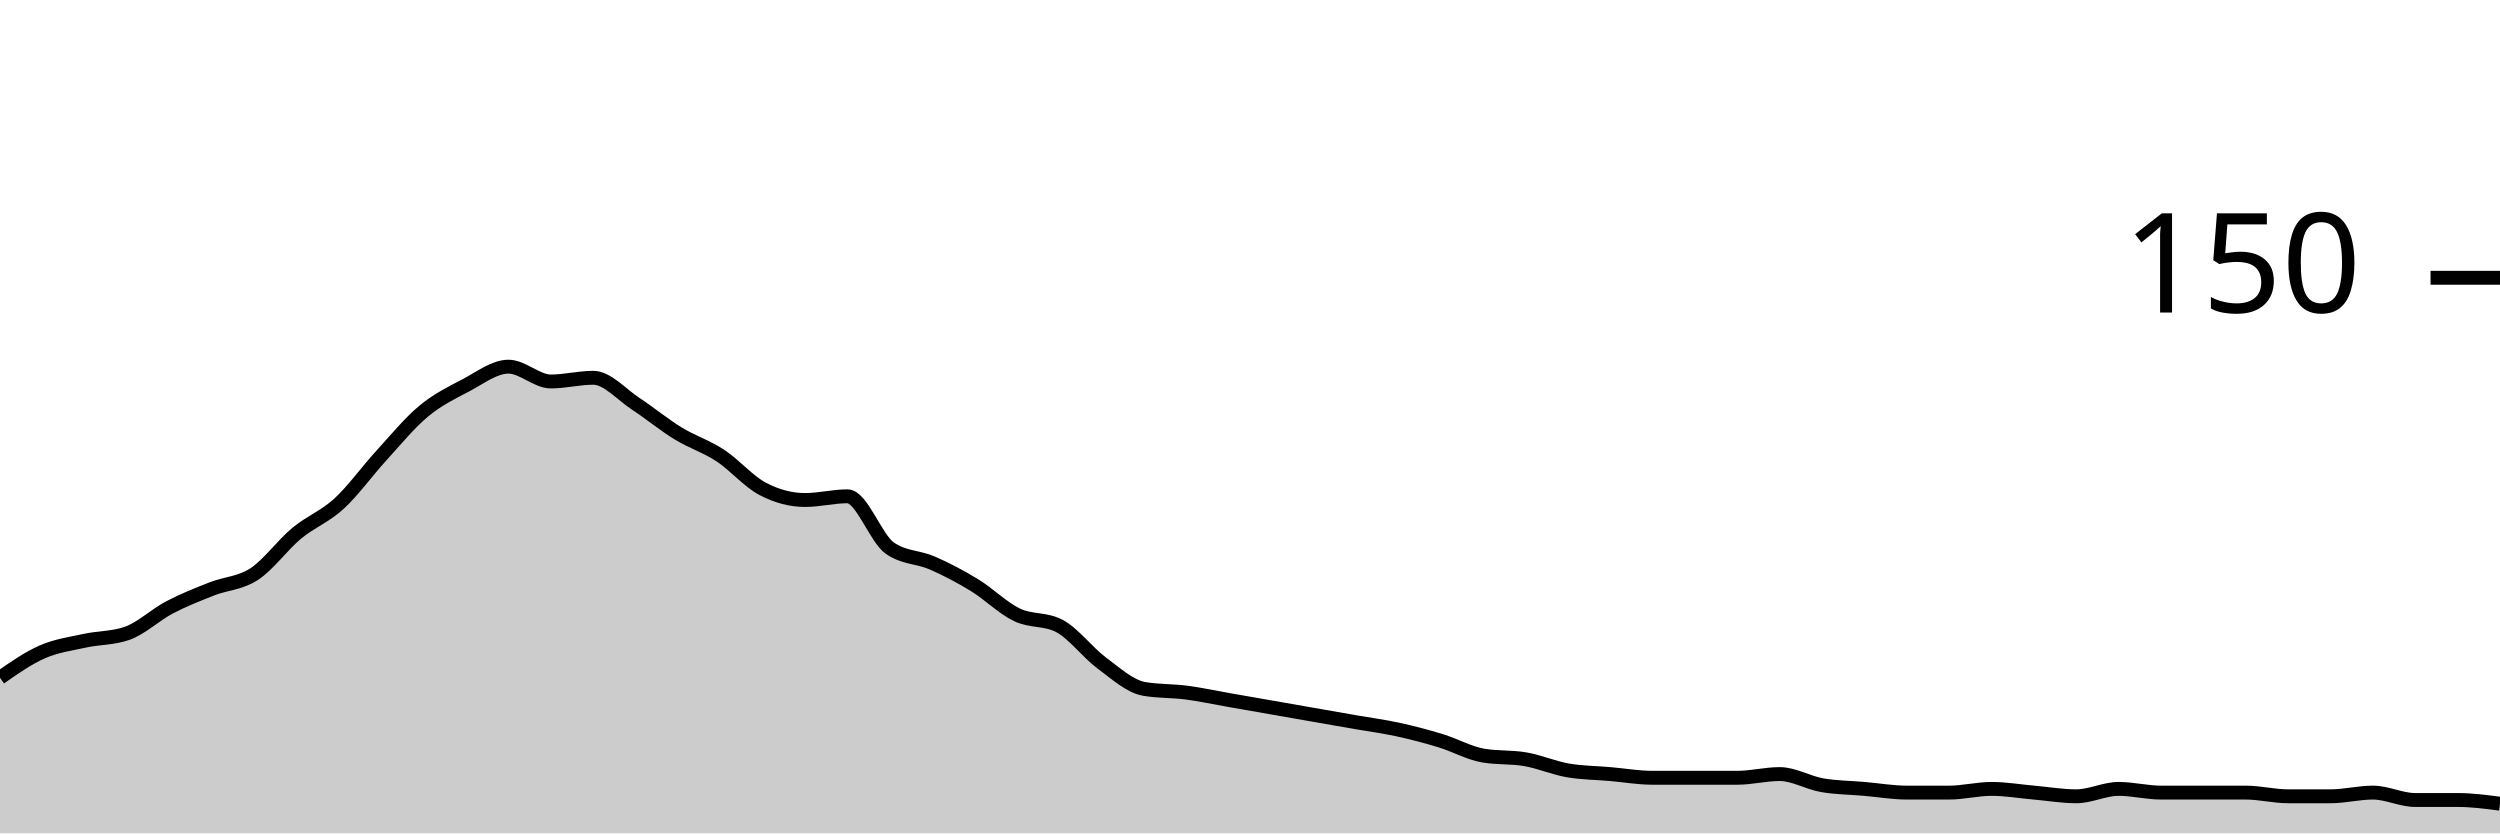
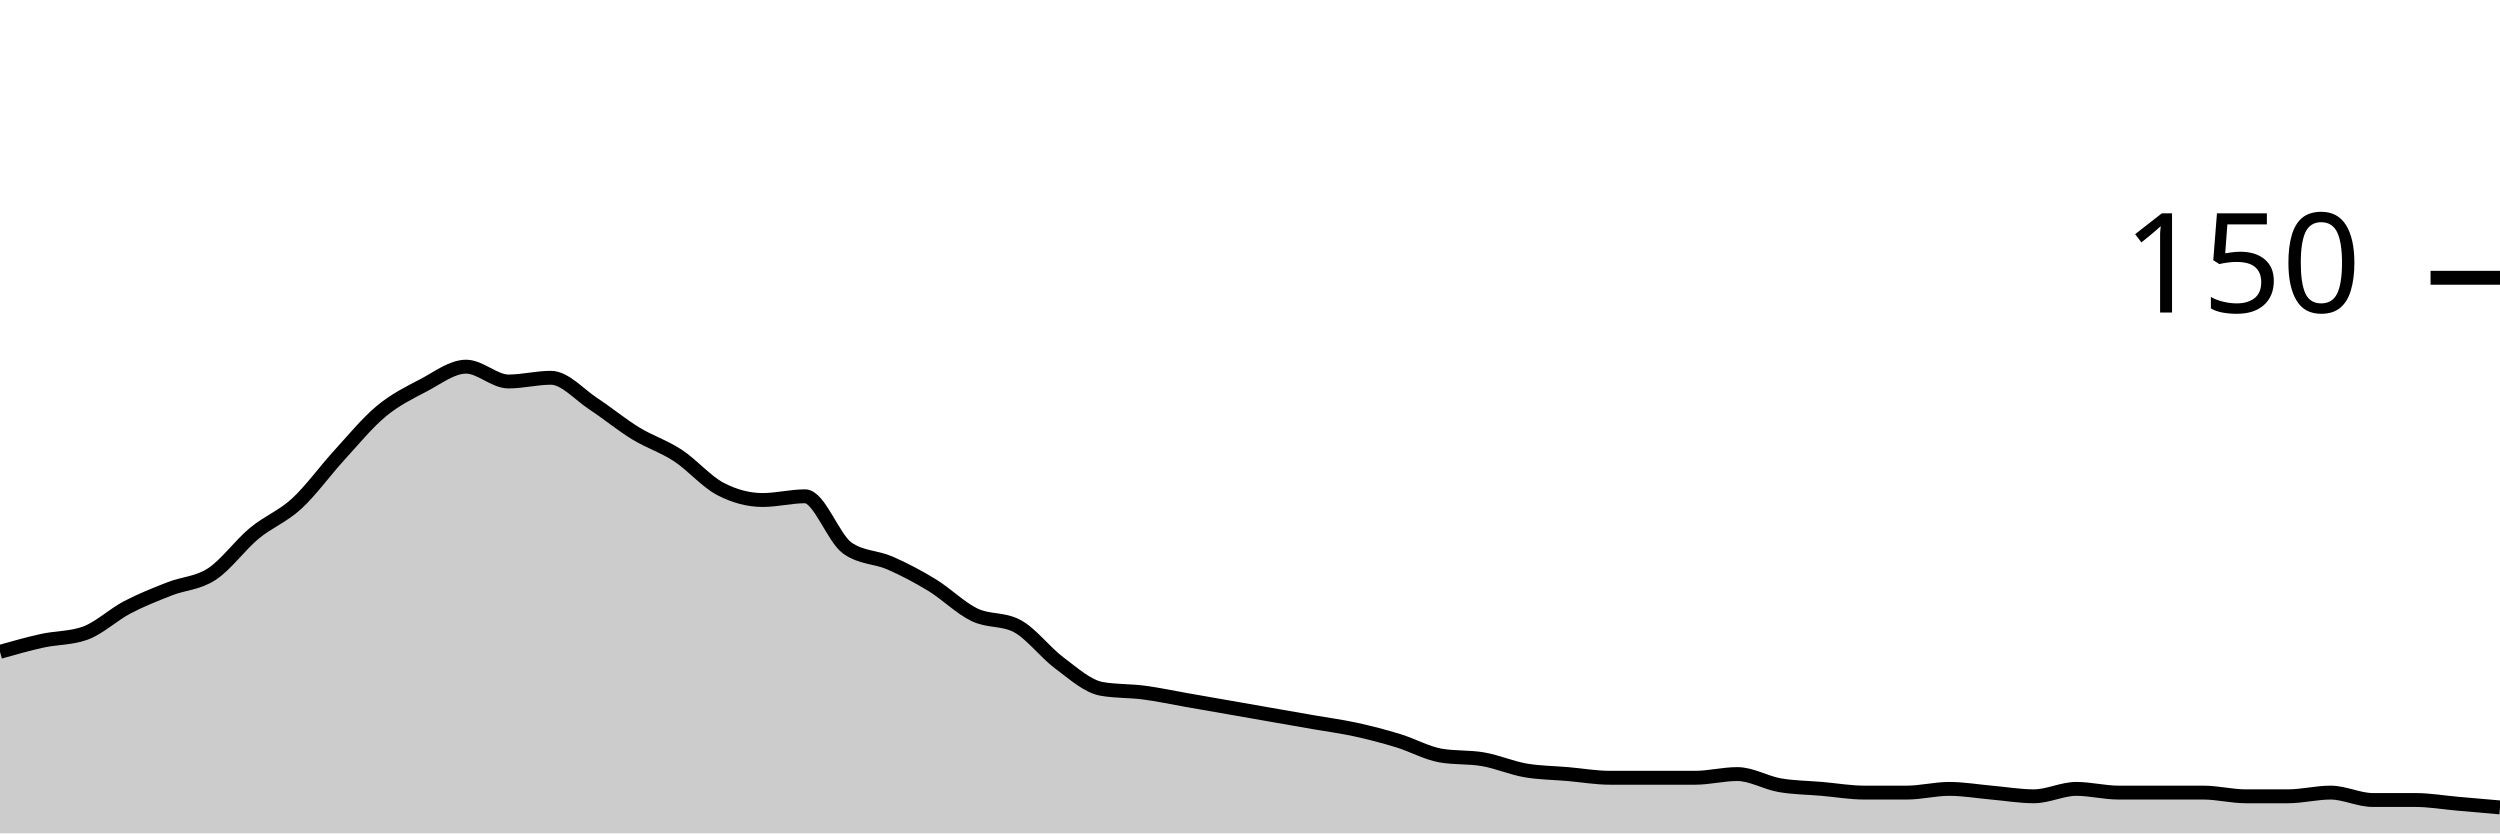
<svg xmlns="http://www.w3.org/2000/svg" viewBox="0 0 180 60">
  <g transform="translate(0,20)">
-     <path class="area" fill="rgba(0, 0, 0, 0.2)" d="M0,28.8C1.017,28.089,2.034,27.378,3.051,26.933C4.068,26.489,5.085,26.356,6.102,26.133C7.119,25.911,8.136,25.956,9.153,25.6C10.169,25.244,11.186,24.267,12.203,23.733C13.22,23.2,14.237,22.8,15.254,22.4C16.271,22,17.288,22,18.305,21.333C19.322,20.667,20.339,19.244,21.356,18.4C22.373,17.556,23.39,17.2,24.407,16.267C25.424,15.333,26.441,13.911,27.458,12.8C28.475,11.689,29.492,10.444,30.508,9.6C31.525,8.756,32.542,8.267,33.559,7.733C34.576,7.2,35.593,6.4,36.61,6.4C37.627,6.4,38.644,7.467,39.661,7.467C40.678,7.467,41.695,7.2,42.712,7.2C43.729,7.2,44.746,8.4,45.763,9.067C46.78,9.733,47.797,10.578,48.814,11.2C49.831,11.822,50.847,12.133,51.864,12.8C52.881,13.467,53.898,14.667,54.915,15.2C55.932,15.733,56.949,16,57.966,16C58.983,16,60,15.733,61.017,15.733C62.034,15.733,63.051,18.756,64.068,19.467C65.085,20.178,66.102,20.089,67.119,20.533C68.136,20.978,69.153,21.511,70.169,22.133C71.186,22.756,72.203,23.778,73.22,24.267C74.237,24.756,75.254,24.533,76.271,25.067C77.288,25.6,78.305,26.978,79.322,27.733C80.339,28.489,81.356,29.422,82.373,29.6C83.39,29.778,84.407,29.733,85.424,29.867C86.441,30,87.458,30.222,88.475,30.4C89.492,30.578,90.508,30.756,91.525,30.933C92.542,31.111,93.559,31.289,94.576,31.467C95.593,31.644,96.61,31.822,97.627,32C98.644,32.178,99.661,32.311,100.678,32.533C101.695,32.756,102.712,33.022,103.729,33.333C104.746,33.644,105.763,34.222,106.78,34.4C107.797,34.578,108.814,34.489,109.831,34.667C110.847,34.844,111.864,35.289,112.881,35.467C113.898,35.644,114.915,35.644,115.932,35.733C116.949,35.822,117.966,36,118.983,36C120,36,121.017,36,122.034,36C123.051,36,124.068,36,125.085,36C126.102,36,127.119,35.733,128.136,35.733C129.153,35.733,130.169,36.356,131.186,36.533C132.203,36.711,133.22,36.711,134.237,36.8C135.254,36.889,136.271,37.067,137.288,37.067C138.305,37.067,139.322,37.067,140.339,37.067C141.356,37.067,142.373,36.8,143.39,36.8C144.407,36.8,145.424,36.978,146.441,37.067C147.458,37.156,148.475,37.333,149.492,37.333C150.508,37.333,151.525,36.8,152.542,36.8C153.559,36.8,154.576,37.067,155.593,37.067C156.61,37.067,157.627,37.067,158.644,37.067C159.661,37.067,160.678,37.067,161.695,37.067C162.712,37.067,163.729,37.333,164.746,37.333C165.763,37.333,166.78,37.333,167.797,37.333C168.814,37.333,169.831,37.067,170.847,37.067C171.864,37.067,172.881,37.6,173.898,37.6C174.915,37.6,175.932,37.6,176.949,37.6C177.966,37.6,178.983,37.733,180,37.867L180,40C178.983,40,177.966,40,176.949,40C175.932,40,174.915,40,173.898,40C172.881,40,171.864,40,170.847,40C169.831,40,168.814,40,167.797,40C166.78,40,165.763,40,164.746,40C163.729,40,162.712,40,161.695,40C160.678,40,159.661,40,158.644,40C157.627,40,156.61,40,155.593,40C154.576,40,153.559,40,152.542,40C151.525,40,150.508,40,149.492,40C148.475,40,147.458,40,146.441,40C145.424,40,144.407,40,143.39,40C142.373,40,141.356,40,140.339,40C139.322,40,138.305,40,137.288,40C136.271,40,135.254,40,134.237,40C133.22,40,132.203,40,131.186,40C130.169,40,129.153,40,128.136,40C127.119,40,126.102,40,125.085,40C124.068,40,123.051,40,122.034,40C121.017,40,120,40,118.983,40C117.966,40,116.949,40,115.932,40C114.915,40,113.898,40,112.881,40C111.864,40,110.847,40,109.831,40C108.814,40,107.797,40,106.78,40C105.763,40,104.746,40,103.729,40C102.712,40,101.695,40,100.678,40C99.661,40,98.644,40,97.627,40C96.61,40,95.593,40,94.576,40C93.559,40,92.542,40,91.525,40C90.508,40,89.492,40,88.475,40C87.458,40,86.441,40,85.424,40C84.407,40,83.39,40,82.373,40C81.356,40,80.339,40,79.322,40C78.305,40,77.288,40,76.271,40C75.254,40,74.237,40,73.22,40C72.203,40,71.186,40,70.169,40C69.153,40,68.136,40,67.119,40C66.102,40,65.085,40,64.068,40C63.051,40,62.034,40,61.017,40C60,40,58.983,40,57.966,40C56.949,40,55.932,40,54.915,40C53.898,40,52.881,40,51.864,40C50.847,40,49.831,40,48.814,40C47.797,40,46.78,40,45.763,40C44.746,40,43.729,40,42.712,40C41.695,40,40.678,40,39.661,40C38.644,40,37.627,40,36.61,40C35.593,40,34.576,40,33.559,40C32.542,40,31.525,40,30.508,40C29.492,40,28.475,40,27.458,40C26.441,40,25.424,40,24.407,40C23.39,40,22.373,40,21.356,40C20.339,40,19.322,40,18.305,40C17.288,40,16.271,40,15.254,40C14.237,40,13.22,40,12.203,40C11.186,40,10.169,40,9.153,40C8.136,40,7.119,40,6.102,40C5.085,40,4.068,40,3.051,40C2.034,40,1.017,40,0,40Z" />
-     <path class="line" stroke="black" fill="none" d="M0,28.8C1.017,28.089,2.034,27.378,3.051,26.933C4.068,26.489,5.085,26.356,6.102,26.133C7.119,25.911,8.136,25.956,9.153,25.6C10.169,25.244,11.186,24.267,12.203,23.733C13.22,23.2,14.237,22.8,15.254,22.4C16.271,22,17.288,22,18.305,21.333C19.322,20.667,20.339,19.244,21.356,18.4C22.373,17.556,23.39,17.2,24.407,16.267C25.424,15.333,26.441,13.911,27.458,12.8C28.475,11.689,29.492,10.444,30.508,9.6C31.525,8.756,32.542,8.267,33.559,7.733C34.576,7.2,35.593,6.4,36.61,6.4C37.627,6.4,38.644,7.467,39.661,7.467C40.678,7.467,41.695,7.2,42.712,7.2C43.729,7.2,44.746,8.4,45.763,9.067C46.78,9.733,47.797,10.578,48.814,11.2C49.831,11.822,50.847,12.133,51.864,12.8C52.881,13.467,53.898,14.667,54.915,15.2C55.932,15.733,56.949,16,57.966,16C58.983,16,60,15.733,61.017,15.733C62.034,15.733,63.051,18.756,64.068,19.467C65.085,20.178,66.102,20.089,67.119,20.533C68.136,20.978,69.153,21.511,70.169,22.133C71.186,22.756,72.203,23.778,73.22,24.267C74.237,24.756,75.254,24.533,76.271,25.067C77.288,25.6,78.305,26.978,79.322,27.733C80.339,28.489,81.356,29.422,82.373,29.6C83.39,29.778,84.407,29.733,85.424,29.867C86.441,30,87.458,30.222,88.475,30.4C89.492,30.578,90.508,30.756,91.525,30.933C92.542,31.111,93.559,31.289,94.576,31.467C95.593,31.644,96.61,31.822,97.627,32C98.644,32.178,99.661,32.311,100.678,32.533C101.695,32.756,102.712,33.022,103.729,33.333C104.746,33.644,105.763,34.222,106.78,34.4C107.797,34.578,108.814,34.489,109.831,34.667C110.847,34.844,111.864,35.289,112.881,35.467C113.898,35.644,114.915,35.644,115.932,35.733C116.949,35.822,117.966,36,118.983,36C120,36,121.017,36,122.034,36C123.051,36,124.068,36,125.085,36C126.102,36,127.119,35.733,128.136,35.733C129.153,35.733,130.169,36.356,131.186,36.533C132.203,36.711,133.22,36.711,134.237,36.8C135.254,36.889,136.271,37.067,137.288,37.067C138.305,37.067,139.322,37.067,140.339,37.067C141.356,37.067,142.373,36.8,143.39,36.8C144.407,36.8,145.424,36.978,146.441,37.067C147.458,37.156,148.475,37.333,149.492,37.333C150.508,37.333,151.525,36.8,152.542,36.8C153.559,36.8,154.576,37.067,155.593,37.067C156.61,37.067,157.627,37.067,158.644,37.067C159.661,37.067,160.678,37.067,161.695,37.067C162.712,37.067,163.729,37.333,164.746,37.333C165.763,37.333,166.78,37.333,167.797,37.333C168.814,37.333,169.831,37.067,170.847,37.067C171.864,37.067,172.881,37.6,173.898,37.6C174.915,37.6,175.932,37.6,176.949,37.6C177.966,37.6,178.983,37.733,180,37.867" />
+     <path class="area" fill="rgba(0, 0, 0, 0.2)" d="M0,26.933C1.017,26.644,2.034,26.356,3.051,26.133C4.068,25.911,5.085,25.956,6.102,25.6C7.119,25.244,8.136,24.267,9.153,23.733C10.169,23.2,11.186,22.8,12.203,22.4C13.22,22,14.237,22,15.254,21.333C16.271,20.667,17.288,19.244,18.305,18.4C19.322,17.556,20.339,17.2,21.356,16.267C22.373,15.333,23.39,13.911,24.407,12.8C25.424,11.689,26.441,10.444,27.458,9.6C28.475,8.756,29.492,8.267,30.508,7.733C31.525,7.2,32.542,6.4,33.559,6.4C34.576,6.4,35.593,7.467,36.61,7.467C37.627,7.467,38.644,7.2,39.661,7.2C40.678,7.2,41.695,8.4,42.712,9.067C43.729,9.733,44.746,10.578,45.763,11.2C46.78,11.822,47.797,12.133,48.814,12.8C49.831,13.467,50.847,14.667,51.864,15.2C52.881,15.733,53.898,16,54.915,16C55.932,16,56.949,15.733,57.966,15.733C58.983,15.733,60,18.756,61.017,19.467C62.034,20.178,63.051,20.089,64.068,20.533C65.085,20.978,66.102,21.511,67.119,22.133C68.136,22.756,69.153,23.778,70.169,24.267C71.186,24.756,72.203,24.533,73.22,25.067C74.237,25.6,75.254,26.978,76.271,27.733C77.288,28.489,78.305,29.422,79.322,29.6C80.339,29.778,81.356,29.733,82.373,29.867C83.39,30,84.407,30.222,85.424,30.4C86.441,30.578,87.458,30.756,88.475,30.933C89.492,31.111,90.508,31.289,91.525,31.467C92.542,31.644,93.559,31.822,94.576,32C95.593,32.178,96.61,32.311,97.627,32.533C98.644,32.756,99.661,33.022,100.678,33.333C101.695,33.644,102.712,34.222,103.729,34.4C104.746,34.578,105.763,34.489,106.78,34.667C107.797,34.844,108.814,35.289,109.831,35.467C110.847,35.644,111.864,35.644,112.881,35.733C113.898,35.822,114.915,36,115.932,36C116.949,36,117.966,36,118.983,36C120,36,121.017,36,122.034,36C123.051,36,124.068,35.733,125.085,35.733C126.102,35.733,127.119,36.356,128.136,36.533C129.153,36.711,130.169,36.711,131.186,36.8C132.203,36.889,133.22,37.067,134.237,37.067C135.254,37.067,136.271,37.067,137.288,37.067C138.305,37.067,139.322,36.8,140.339,36.8C141.356,36.8,142.373,36.978,143.39,37.067C144.407,37.156,145.424,37.333,146.441,37.333C147.458,37.333,148.475,36.8,149.492,36.8C150.508,36.8,151.525,37.067,152.542,37.067C153.559,37.067,154.576,37.067,155.593,37.067C156.61,37.067,157.627,37.067,158.644,37.067C159.661,37.067,160.678,37.333,161.695,37.333C162.712,37.333,163.729,37.333,164.746,37.333C165.763,37.333,166.78,37.067,167.797,37.067C168.814,37.067,169.831,37.6,170.847,37.6C171.864,37.6,172.881,37.6,173.898,37.6C174.915,37.6,175.932,37.778,176.949,37.867C177.966,37.956,178.983,38.044,180,38.133L180,40C178.983,40,177.966,40,176.949,40C175.932,40,174.915,40,173.898,40C172.881,40,171.864,40,170.847,40C169.831,40,168.814,40,167.797,40C166.78,40,165.763,40,164.746,40C163.729,40,162.712,40,161.695,40C160.678,40,159.661,40,158.644,40C157.627,40,156.61,40,155.593,40C154.576,40,153.559,40,152.542,40C151.525,40,150.508,40,149.492,40C148.475,40,147.458,40,146.441,40C145.424,40,144.407,40,143.39,40C142.373,40,141.356,40,140.339,40C139.322,40,138.305,40,137.288,40C136.271,40,135.254,40,134.237,40C133.22,40,132.203,40,131.186,40C130.169,40,129.153,40,128.136,40C127.119,40,126.102,40,125.085,40C124.068,40,123.051,40,122.034,40C121.017,40,120,40,118.983,40C117.966,40,116.949,40,115.932,40C114.915,40,113.898,40,112.881,40C111.864,40,110.847,40,109.831,40C108.814,40,107.797,40,106.78,40C105.763,40,104.746,40,103.729,40C102.712,40,101.695,40,100.678,40C99.661,40,98.644,40,97.627,40C96.61,40,95.593,40,94.576,40C93.559,40,92.542,40,91.525,40C90.508,40,89.492,40,88.475,40C87.458,40,86.441,40,85.424,40C84.407,40,83.39,40,82.373,40C81.356,40,80.339,40,79.322,40C78.305,40,77.288,40,76.271,40C75.254,40,74.237,40,73.22,40C72.203,40,71.186,40,70.169,40C69.153,40,68.136,40,67.119,40C66.102,40,65.085,40,64.068,40C63.051,40,62.034,40,61.017,40C60,40,58.983,40,57.966,40C56.949,40,55.932,40,54.915,40C53.898,40,52.881,40,51.864,40C50.847,40,49.831,40,48.814,40C47.797,40,46.78,40,45.763,40C44.746,40,43.729,40,42.712,40C41.695,40,40.678,40,39.661,40C38.644,40,37.627,40,36.61,40C35.593,40,34.576,40,33.559,40C32.542,40,31.525,40,30.508,40C29.492,40,28.475,40,27.458,40C26.441,40,25.424,40,24.407,40C23.39,40,22.373,40,21.356,40C20.339,40,19.322,40,18.305,40C17.288,40,16.271,40,15.254,40C14.237,40,13.22,40,12.203,40C11.186,40,10.169,40,9.153,40C8.136,40,7.119,40,6.102,40C5.085,40,4.068,40,3.051,40C2.034,40,1.017,40,0,40Z" />
+     <path class="line" stroke="black" fill="none" d="M0,26.933C1.017,26.644,2.034,26.356,3.051,26.133C4.068,25.911,5.085,25.956,6.102,25.6C7.119,25.244,8.136,24.267,9.153,23.733C10.169,23.2,11.186,22.8,12.203,22.4C13.22,22,14.237,22,15.254,21.333C16.271,20.667,17.288,19.244,18.305,18.4C19.322,17.556,20.339,17.2,21.356,16.267C22.373,15.333,23.39,13.911,24.407,12.8C25.424,11.689,26.441,10.444,27.458,9.6C28.475,8.756,29.492,8.267,30.508,7.733C31.525,7.2,32.542,6.4,33.559,6.4C34.576,6.4,35.593,7.467,36.61,7.467C37.627,7.467,38.644,7.2,39.661,7.2C40.678,7.2,41.695,8.4,42.712,9.067C43.729,9.733,44.746,10.578,45.763,11.2C46.78,11.822,47.797,12.133,48.814,12.8C49.831,13.467,50.847,14.667,51.864,15.2C52.881,15.733,53.898,16,54.915,16C55.932,16,56.949,15.733,57.966,15.733C58.983,15.733,60,18.756,61.017,19.467C62.034,20.178,63.051,20.089,64.068,20.533C65.085,20.978,66.102,21.511,67.119,22.133C68.136,22.756,69.153,23.778,70.169,24.267C71.186,24.756,72.203,24.533,73.22,25.067C74.237,25.6,75.254,26.978,76.271,27.733C77.288,28.489,78.305,29.422,79.322,29.6C80.339,29.778,81.356,29.733,82.373,29.867C83.39,30,84.407,30.222,85.424,30.4C86.441,30.578,87.458,30.756,88.475,30.933C89.492,31.111,90.508,31.289,91.525,31.467C92.542,31.644,93.559,31.822,94.576,32C95.593,32.178,96.61,32.311,97.627,32.533C98.644,32.756,99.661,33.022,100.678,33.333C101.695,33.644,102.712,34.222,103.729,34.4C104.746,34.578,105.763,34.489,106.78,34.667C107.797,34.844,108.814,35.289,109.831,35.467C110.847,35.644,111.864,35.644,112.881,35.733C113.898,35.822,114.915,36,115.932,36C116.949,36,117.966,36,118.983,36C120,36,121.017,36,122.034,36C123.051,36,124.068,35.733,125.085,35.733C126.102,35.733,127.119,36.356,128.136,36.533C129.153,36.711,130.169,36.711,131.186,36.8C132.203,36.889,133.22,37.067,134.237,37.067C135.254,37.067,136.271,37.067,137.288,37.067C138.305,37.067,139.322,36.8,140.339,36.8C141.356,36.8,142.373,36.978,143.39,37.067C144.407,37.156,145.424,37.333,146.441,37.333C147.458,37.333,148.475,36.8,149.492,36.8C150.508,36.8,151.525,37.067,152.542,37.067C153.559,37.067,154.576,37.067,155.593,37.067C156.61,37.067,157.627,37.067,158.644,37.067C159.661,37.067,160.678,37.333,161.695,37.333C162.712,37.333,163.729,37.333,164.746,37.333C165.763,37.333,166.78,37.067,167.797,37.067C168.814,37.067,169.831,37.6,170.847,37.6C171.864,37.6,172.881,37.6,173.898,37.6C174.915,37.6,175.932,37.778,176.949,37.867C177.966,37.956,178.983,38.044,180,38.133" />
    <path class="axis-ceiling" stroke-width="1" stroke="black" fill="none" d="M175,0L180,0" />
    <text class="axis-ceiling-label" font-family="sans-serif" text-anchor="end" font-size="10px" x="170" y="2.5">150</text>
  </g>
</svg>
